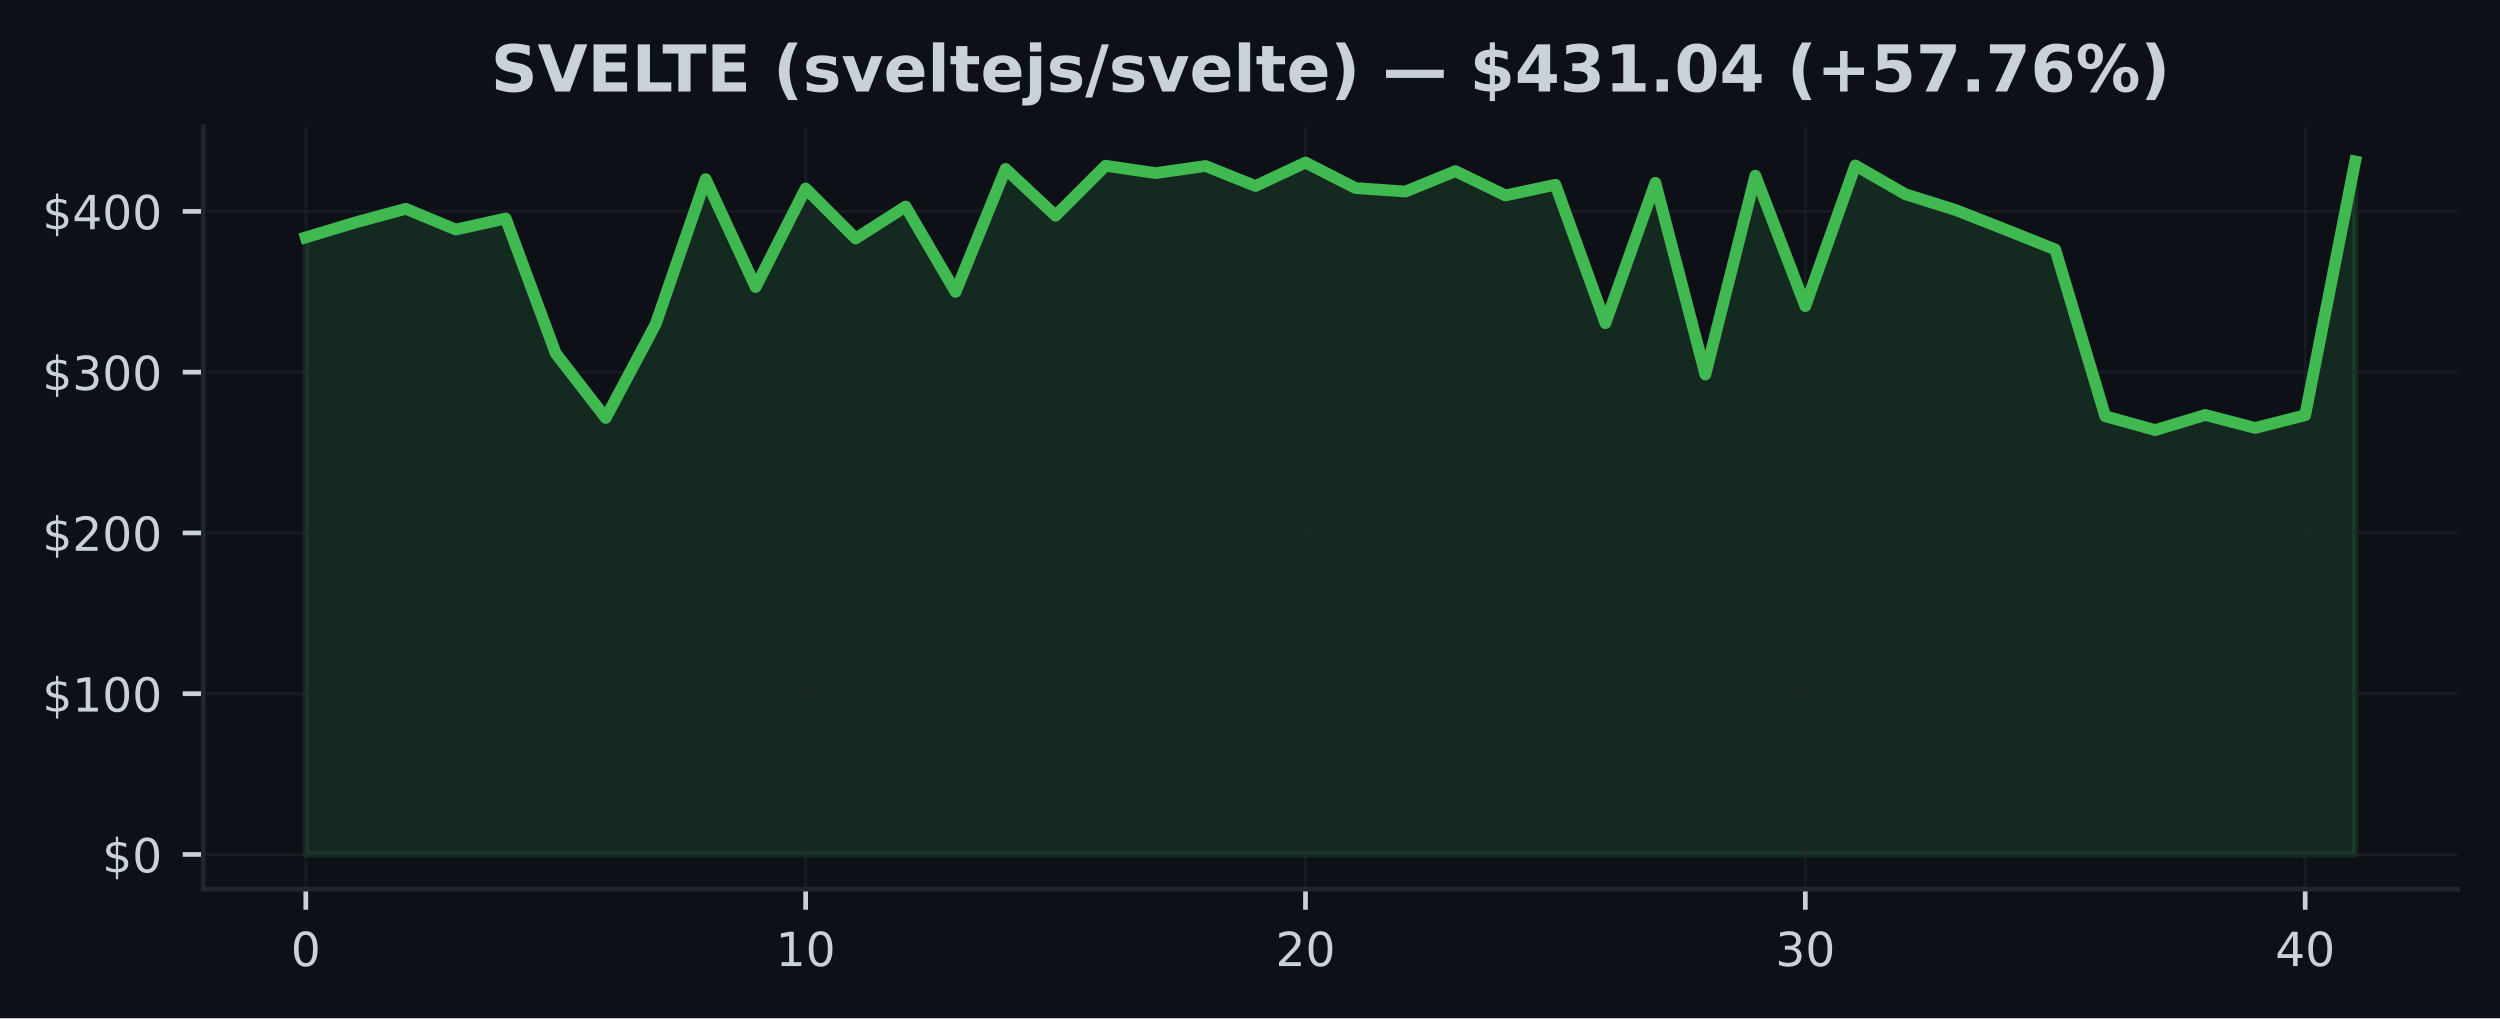
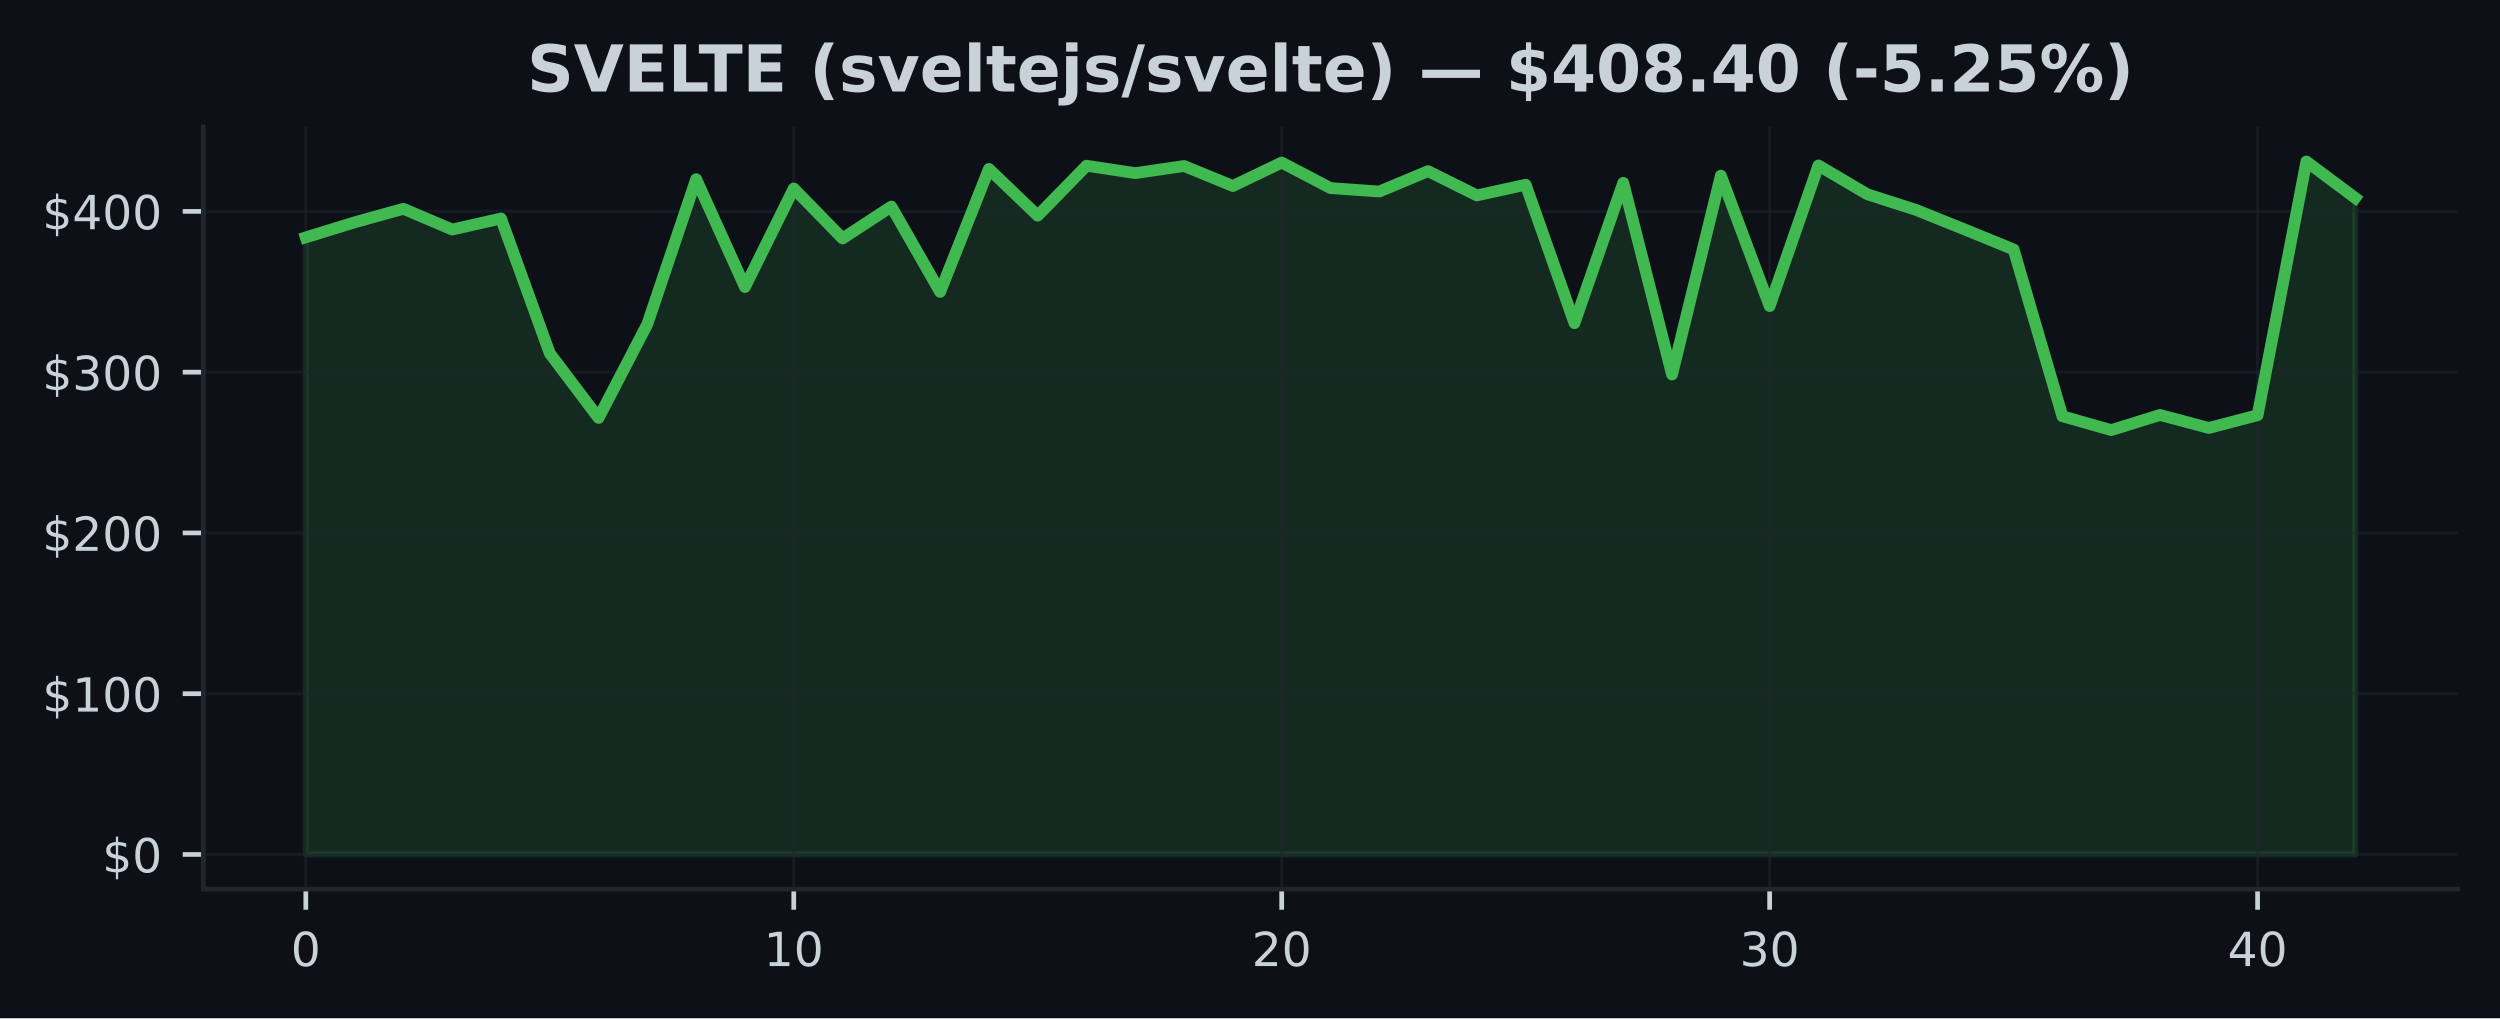
<svg xmlns="http://www.w3.org/2000/svg" xmlns:xlink="http://www.w3.org/1999/xlink" width="424.91pt" height="173.061pt" viewBox="0 0 424.91 173.061" version="1.1">
  <defs>
    <style type="text/css">*{stroke-linejoin: round; stroke-linecap: butt}</style>
  </defs>
  <g id="figure_1">
    <g id="patch_1">
      <path d="M 0 173.061  L 424.91 173.061  L 424.91 0  L 0 0  z " style="fill: #0d1117" />
    </g>
    <g id="axes_1">
      <g id="patch_2">
        <path d="M 34.56 151.118  L 417.71 151.118  L 417.71 21.558  L 34.56 21.558  z " style="fill: #0d1117" />
      </g>
      <g id="FillBetweenPolyCollection_1">
        <defs>
-           <path id="m9d51f81565" d="M 51.976 -27.832  L 51.976 -132.716  L 60.471 -135.271  L 68.967 -137.572  L 77.463 -134.044  L 85.958 -135.924  L 94.454 -113.009  L 102.949 -102.025  L 111.445 -117.982  L 119.94 -142.608  L 128.436 -124.278  L 136.932 -141.026  L 145.427 -132.53  L 153.923 -137.951  L 162.418 -123.447  L 170.914 -144.348  L 179.409 -136.399  L 187.905 -144.895  L 196.401 -143.635  L 204.896 -144.846  L 213.392 -141.446  L 221.887 -145.433  L 230.383 -141.097  L 238.878 -140.509  L 247.374 -143.971  L 255.869 -139.845  L 264.365 -141.662  L 272.861 -118.141  L 281.356 -141.982  L 289.852 -109.405  L 298.347 -143.206  L 306.843 -121.037  L 315.338 -144.938  L 323.834 -140.053  L 332.33 -137.386  L 340.825 -134.055  L 349.321 -130.661  L 357.816 -102.317  L 366.312 -99.959  L 374.807 -102.533  L 383.303 -100.325  L 391.799 -102.489  L 400.294 -145.613  L 400.294 -27.832  L 400.294 -27.832  L 391.799 -27.832  L 383.303 -27.832  L 374.807 -27.832  L 366.312 -27.832  L 357.816 -27.832  L 349.321 -27.832  L 340.825 -27.832  L 332.33 -27.832  L 323.834 -27.832  L 315.338 -27.832  L 306.843 -27.832  L 298.347 -27.832  L 289.852 -27.832  L 281.356 -27.832  L 272.861 -27.832  L 264.365 -27.832  L 255.869 -27.832  L 247.374 -27.832  L 238.878 -27.832  L 230.383 -27.832  L 221.887 -27.832  L 213.392 -27.832  L 204.896 -27.832  L 196.401 -27.832  L 187.905 -27.832  L 179.409 -27.832  L 170.914 -27.832  L 162.418 -27.832  L 153.923 -27.832  L 145.427 -27.832  L 136.932 -27.832  L 128.436 -27.832  L 119.94 -27.832  L 111.445 -27.832  L 102.949 -27.832  L 94.454 -27.832  L 85.958 -27.832  L 77.463 -27.832  L 68.967 -27.832  L 60.471 -27.832  L 51.976 -27.832  z " style="stroke: #3fb950; stroke-opacity: 0.15" />
+           <path id="m5d19605bd5" d="M 51.976 -27.832  L 51.976 -132.716  L 60.269 -135.271  L 68.562 -137.572  L 76.856 -134.044  L 85.149 -135.924  L 93.442 -113.009  L 101.736 -102.025  L 110.029 -117.982  L 118.322 -142.608  L 126.616 -124.278  L 134.909 -141.026  L 143.202 -132.53  L 151.495 -137.951  L 159.789 -123.447  L 168.082 -144.348  L 176.375 -136.399  L 184.669 -144.895  L 192.962 -143.635  L 201.255 -144.846  L 209.548 -141.446  L 217.842 -145.433  L 226.135 -141.097  L 234.428 -140.509  L 242.722 -143.971  L 251.015 -139.845  L 259.308 -141.662  L 267.601 -118.141  L 275.895 -141.982  L 284.188 -109.405  L 292.481 -143.206  L 300.775 -121.037  L 309.068 -144.938  L 317.361 -140.053  L 325.654 -137.386  L 333.948 -134.055  L 342.241 -130.661  L 350.534 -102.317  L 358.828 -99.959  L 367.121 -102.533  L 375.414 -100.325  L 383.708 -102.489  L 392.001 -145.613  L 400.294 -139.427  L 400.294 -27.832  L 400.294 -27.832  L 392.001 -27.832  L 383.708 -27.832  L 375.414 -27.832  L 367.121 -27.832  L 358.828 -27.832  L 350.534 -27.832  L 342.241 -27.832  L 333.948 -27.832  L 325.654 -27.832  L 317.361 -27.832  L 309.068 -27.832  L 300.775 -27.832  L 292.481 -27.832  L 284.188 -27.832  L 275.895 -27.832  L 267.601 -27.832  L 259.308 -27.832  L 251.015 -27.832  L 242.722 -27.832  L 234.428 -27.832  L 226.135 -27.832  L 217.842 -27.832  L 209.548 -27.832  L 201.255 -27.832  L 192.962 -27.832  L 184.669 -27.832  L 176.375 -27.832  L 168.082 -27.832  L 159.789 -27.832  L 151.495 -27.832  L 143.202 -27.832  L 134.909 -27.832  L 126.616 -27.832  L 118.322 -27.832  L 110.029 -27.832  L 101.736 -27.832  L 93.442 -27.832  L 85.149 -27.832  L 76.856 -27.832  L 68.562 -27.832  L 60.269 -27.832  L 51.976 -27.832  z " style="stroke: #3fb950; stroke-opacity: 0.15" />
        </defs>
-         <g clip-path="url(#p4307960aa7)">
-           <use xlink:href="#m9d51f81565" x="0" y="173.061" style="fill: #3fb950; fill-opacity: 0.15; stroke: #3fb950; stroke-opacity: 0.15" />
+         <g clip-path="url(#p14032cec59)">
+           <use xlink:href="#m5d19605bd5" x="0" y="173.061" style="fill: #3fb950; fill-opacity: 0.15; stroke: #3fb950; stroke-opacity: 0.15" />
        </g>
      </g>
      <g id="matplotlib.axis_1">
        <g id="xtick_1">
          <g id="line2d_1">
-             <path d="M 51.976 151.118  L 51.976 21.558  " clip-path="url(#p4307960aa7)" style="fill: none; stroke: #21262d; stroke-opacity: 0.5; stroke-width: 0.5; stroke-linecap: square" />
+             <path d="M 51.976 151.118  L 51.976 21.558  " clip-path="url(#p14032cec59)" style="fill: none; stroke: #21262d; stroke-opacity: 0.5; stroke-width: 0.5; stroke-linecap: square" />
          </g>
          <g id="line2d_2">
            <defs>
-               <path id="mb0e40fdf0a" d="M 0 0  L 0 3.5  " style="stroke: #c9d1d9; stroke-width: 0.8" />
+               <path id="md9b61e2c88" d="M 0 0  L 0 3.5  " style="stroke: #c9d1d9; stroke-width: 0.8" />
            </defs>
            <g>
-               <use xlink:href="#mb0e40fdf0a" x="51.976" y="151.118" style="fill: #c9d1d9; stroke: #c9d1d9; stroke-width: 0.8" />
+               <use xlink:href="#md9b61e2c88" x="51.976" y="151.118" style="fill: #c9d1d9; stroke: #c9d1d9; stroke-width: 0.8" />
            </g>
          </g>
          <g id="text_1">
            <g style="fill: #c9d1d9" transform="translate(49.43091 164.197) scale(0.08 -0.08)">
              <defs>
                <path id="DejaVuSans-30" d="M 2034 4250  Q 1547 4250 1301 3770  Q 1056 3291 1056 2328  Q 1056 1369 1301 889  Q 1547 409 2034 409  Q 2525 409 2770 889  Q 3016 1369 3016 2328  Q 3016 3291 2770 3770  Q 2525 4250 2034 4250  z M 2034 4750  Q 2819 4750 3233 4129  Q 3647 3509 3647 2328  Q 3647 1150 3233 529  Q 2819 -91 2034 -91  Q 1250 -91 836 529  Q 422 1150 422 2328  Q 422 3509 836 4129  Q 1250 4750 2034 4750  z " transform="scale(0.015625)" />
              </defs>
              <use xlink:href="#DejaVuSans-30" />
            </g>
          </g>
        </g>
        <g id="xtick_2">
          <g id="line2d_3">
-             <path d="M 136.932 151.118  L 136.932 21.558  " clip-path="url(#p4307960aa7)" style="fill: none; stroke: #21262d; stroke-opacity: 0.5; stroke-width: 0.5; stroke-linecap: square" />
+             <path d="M 134.909 151.118  L 134.909 21.558  " clip-path="url(#p14032cec59)" style="fill: none; stroke: #21262d; stroke-opacity: 0.5; stroke-width: 0.5; stroke-linecap: square" />
          </g>
          <g id="line2d_4">
            <g>
-               <use xlink:href="#mb0e40fdf0a" x="136.932" y="151.118" style="fill: #c9d1d9; stroke: #c9d1d9; stroke-width: 0.8" />
+               <use xlink:href="#md9b61e2c88" x="134.909" y="151.118" style="fill: #c9d1d9; stroke: #c9d1d9; stroke-width: 0.8" />
            </g>
          </g>
          <g id="text_2">
-             <g style="fill: #c9d1d9" transform="translate(131.8416 164.197) scale(0.08 -0.08)">
+             <g style="fill: #c9d1d9" transform="translate(129.8188 164.197) scale(0.08 -0.08)">
              <defs>
                <path id="DejaVuSans-31" d="M 794 531  L 1825 531  L 1825 4091  L 703 3866  L 703 4441  L 1819 4666  L 2450 4666  L 2450 531  L 3481 531  L 3481 0  L 794 0  L 794 531  z " transform="scale(0.015625)" />
              </defs>
              <use xlink:href="#DejaVuSans-31" />
              <use xlink:href="#DejaVuSans-30" transform="translate(63.62305 0)" />
            </g>
          </g>
        </g>
        <g id="xtick_3">
          <g id="line2d_5">
-             <path d="M 221.887 151.118  L 221.887 21.558  " clip-path="url(#p4307960aa7)" style="fill: none; stroke: #21262d; stroke-opacity: 0.5; stroke-width: 0.5; stroke-linecap: square" />
+             <path d="M 217.842 151.118  L 217.842 21.558  " clip-path="url(#p14032cec59)" style="fill: none; stroke: #21262d; stroke-opacity: 0.5; stroke-width: 0.5; stroke-linecap: square" />
          </g>
          <g id="line2d_6">
            <g>
-               <use xlink:href="#mb0e40fdf0a" x="221.887" y="151.118" style="fill: #c9d1d9; stroke: #c9d1d9; stroke-width: 0.8" />
+               <use xlink:href="#md9b61e2c88" x="217.842" y="151.118" style="fill: #c9d1d9; stroke: #c9d1d9; stroke-width: 0.8" />
            </g>
          </g>
          <g id="text_3">
-             <g style="fill: #c9d1d9" transform="translate(216.7972 164.197) scale(0.08 -0.08)">
+             <g style="fill: #c9d1d9" transform="translate(212.7517 164.197) scale(0.08 -0.08)">
              <defs>
                <path id="DejaVuSans-32" d="M 1228 531  L 3431 531  L 3431 0  L 469 0  L 469 531  Q 828 903 1448 1529  Q 2069 2156 2228 2338  Q 2531 2678 2651 2914  Q 2772 3150 2772 3378  Q 2772 3750 2511 3984  Q 2250 4219 1831 4219  Q 1534 4219 1204 4116  Q 875 4013 500 3803  L 500 4441  Q 881 4594 1212 4672  Q 1544 4750 1819 4750  Q 2544 4750 2975 4387  Q 3406 4025 3406 3419  Q 3406 3131 3298 2873  Q 3191 2616 2906 2266  Q 2828 2175 2409 1742  Q 1991 1309 1228 531  z " transform="scale(0.015625)" />
              </defs>
              <use xlink:href="#DejaVuSans-32" />
              <use xlink:href="#DejaVuSans-30" transform="translate(63.62305 0)" />
            </g>
          </g>
        </g>
        <g id="xtick_4">
          <g id="line2d_7">
-             <path d="M 306.843 151.118  L 306.843 21.558  " clip-path="url(#p4307960aa7)" style="fill: none; stroke: #21262d; stroke-opacity: 0.5; stroke-width: 0.5; stroke-linecap: square" />
+             <path d="M 300.775 151.118  L 300.775 21.558  " clip-path="url(#p14032cec59)" style="fill: none; stroke: #21262d; stroke-opacity: 0.5; stroke-width: 0.5; stroke-linecap: square" />
          </g>
          <g id="line2d_8">
            <g>
-               <use xlink:href="#mb0e40fdf0a" x="306.843" y="151.118" style="fill: #c9d1d9; stroke: #c9d1d9; stroke-width: 0.8" />
+               <use xlink:href="#md9b61e2c88" x="300.775" y="151.118" style="fill: #c9d1d9; stroke: #c9d1d9; stroke-width: 0.8" />
            </g>
          </g>
          <g id="text_4">
-             <g style="fill: #c9d1d9" transform="translate(301.7529 164.197) scale(0.08 -0.08)">
+             <g style="fill: #c9d1d9" transform="translate(295.6846 164.197) scale(0.08 -0.08)">
              <defs>
                <path id="DejaVuSans-33" d="M 2597 2516  Q 3050 2419 3304 2112  Q 3559 1806 3559 1356  Q 3559 666 3084 287  Q 2609 -91 1734 -91  Q 1441 -91 1130 -33  Q 819 25 488 141  L 488 750  Q 750 597 1062 519  Q 1375 441 1716 441  Q 2309 441 2620 675  Q 2931 909 2931 1356  Q 2931 1769 2642 2001  Q 2353 2234 1838 2234  L 1294 2234  L 1294 2753  L 1863 2753  Q 2328 2753 2575 2939  Q 2822 3125 2822 3475  Q 2822 3834 2567 4026  Q 2313 4219 1838 4219  Q 1578 4219 1281 4162  Q 984 4106 628 3988  L 628 4550  Q 988 4650 1302 4700  Q 1616 4750 1894 4750  Q 2613 4750 3031 4423  Q 3450 4097 3450 3541  Q 3450 3153 3228 2886  Q 3006 2619 2597 2516  z " transform="scale(0.015625)" />
              </defs>
              <use xlink:href="#DejaVuSans-33" />
              <use xlink:href="#DejaVuSans-30" transform="translate(63.62305 0)" />
            </g>
          </g>
        </g>
        <g id="xtick_5">
          <g id="line2d_9">
-             <path d="M 391.799 151.118  L 391.799 21.558  " clip-path="url(#p4307960aa7)" style="fill: none; stroke: #21262d; stroke-opacity: 0.5; stroke-width: 0.5; stroke-linecap: square" />
+             <path d="M 383.708 151.118  L 383.708 21.558  " clip-path="url(#p14032cec59)" style="fill: none; stroke: #21262d; stroke-opacity: 0.5; stroke-width: 0.5; stroke-linecap: square" />
          </g>
          <g id="line2d_10">
            <g>
-               <use xlink:href="#mb0e40fdf0a" x="391.799" y="151.118" style="fill: #c9d1d9; stroke: #c9d1d9; stroke-width: 0.8" />
+               <use xlink:href="#md9b61e2c88" x="383.708" y="151.118" style="fill: #c9d1d9; stroke: #c9d1d9; stroke-width: 0.8" />
            </g>
          </g>
          <g id="text_5">
-             <g style="fill: #c9d1d9" transform="translate(386.7085 164.197) scale(0.08 -0.08)">
+             <g style="fill: #c9d1d9" transform="translate(378.6175 164.197) scale(0.08 -0.08)">
              <defs>
                <path id="DejaVuSans-34" d="M 2419 4116  L 825 1625  L 2419 1625  L 2419 4116  z M 2253 4666  L 3047 4666  L 3047 1625  L 3713 1625  L 3713 1100  L 3047 1100  L 3047 0  L 2419 0  L 2419 1100  L 313 1100  L 313 1709  L 2253 4666  z " transform="scale(0.015625)" />
              </defs>
              <use xlink:href="#DejaVuSans-34" />
              <use xlink:href="#DejaVuSans-30" transform="translate(63.62305 0)" />
            </g>
          </g>
        </g>
      </g>
      <g id="matplotlib.axis_2">
        <g id="ytick_1">
          <g id="line2d_11">
-             <path d="M 34.56 145.229  L 417.71 145.229  " clip-path="url(#p4307960aa7)" style="fill: none; stroke: #21262d; stroke-opacity: 0.5; stroke-width: 0.5; stroke-linecap: square" />
+             <path d="M 34.56 145.229  L 417.71 145.229  " clip-path="url(#p14032cec59)" style="fill: none; stroke: #21262d; stroke-opacity: 0.5; stroke-width: 0.5; stroke-linecap: square" />
          </g>
          <g id="line2d_12">
            <defs>
-               <path id="me2de3ea99d" d="M 0 0  L -3.5 0  " style="stroke: #c9d1d9; stroke-width: 0.8" />
+               <path id="mac786efcec" d="M 0 0  L -3.5 0  " style="stroke: #c9d1d9; stroke-width: 0.8" />
            </defs>
            <g>
-               <use xlink:href="#me2de3ea99d" x="34.56" y="145.229" style="fill: #c9d1d9; stroke: #c9d1d9; stroke-width: 0.8" />
+               <use xlink:href="#mac786efcec" x="34.56" y="145.229" style="fill: #c9d1d9; stroke: #c9d1d9; stroke-width: 0.8" />
            </g>
          </g>
          <g id="text_6">
            <g style="fill: #c9d1d9" transform="translate(17.38 148.2686) scale(0.08 -0.08)">
              <defs>
                <path id="DejaVuSans-24" d="M 2163 -941  L 1850 -941  L 1847 0  Q 1519 6 1191 76  Q 863 147 531 288  L 531 850  Q 850 650 1176 548  Q 1503 447 1850 444  L 1850 1869  Q 1159 1981 845 2250  Q 531 2519 531 2988  Q 531 3497 872 3790  Q 1213 4084 1850 4128  L 1850 4863  L 2163 4863  L 2163 4138  Q 2453 4125 2725 4076  Q 2997 4028 3256 3944  L 3256 3397  Q 2997 3528 2723 3600  Q 2450 3672 2163 3684  L 2163 2350  Q 2872 2241 3206 1959  Q 3541 1678 3541 1191  Q 3541 663 3186 358  Q 2831 53 2163 6  L 2163 -941  z M 1850 2406  L 1850 3688  Q 1488 3647 1297 3481  Q 1106 3316 1106 3041  Q 1106 2772 1282 2622  Q 1459 2472 1850 2406  z M 2163 1806  L 2163 453  Q 2559 506 2761 678  Q 2963 850 2963 1131  Q 2963 1406 2770 1568  Q 2578 1731 2163 1806  z " transform="scale(0.015625)" />
              </defs>
              <use xlink:href="#DejaVuSans-24" />
              <use xlink:href="#DejaVuSans-30" transform="translate(63.62305 0)" />
            </g>
          </g>
        </g>
        <g id="ytick_2">
          <g id="line2d_13">
-             <path d="M 34.56 117.904  L 417.71 117.904  " clip-path="url(#p4307960aa7)" style="fill: none; stroke: #21262d; stroke-opacity: 0.5; stroke-width: 0.5; stroke-linecap: square" />
+             <path d="M 34.56 117.904  L 417.71 117.904  " clip-path="url(#p14032cec59)" style="fill: none; stroke: #21262d; stroke-opacity: 0.5; stroke-width: 0.5; stroke-linecap: square" />
          </g>
          <g id="line2d_14">
            <g>
-               <use xlink:href="#me2de3ea99d" x="34.56" y="117.904" style="fill: #c9d1d9; stroke: #c9d1d9; stroke-width: 0.8" />
+               <use xlink:href="#mac786efcec" x="34.56" y="117.904" style="fill: #c9d1d9; stroke: #c9d1d9; stroke-width: 0.8" />
            </g>
          </g>
          <g id="text_7">
            <g style="fill: #c9d1d9" transform="translate(7.2 120.9435) scale(0.08 -0.08)">
              <use xlink:href="#DejaVuSans-24" />
              <use xlink:href="#DejaVuSans-31" transform="translate(63.62305 0)" />
              <use xlink:href="#DejaVuSans-30" transform="translate(127.2461 0)" />
              <use xlink:href="#DejaVuSans-30" transform="translate(190.8691 0)" />
            </g>
          </g>
        </g>
        <g id="ytick_3">
          <g id="line2d_15">
-             <path d="M 34.56 90.579  L 417.71 90.579  " clip-path="url(#p4307960aa7)" style="fill: none; stroke: #21262d; stroke-opacity: 0.5; stroke-width: 0.5; stroke-linecap: square" />
+             <path d="M 34.56 90.579  L 417.71 90.579  " clip-path="url(#p14032cec59)" style="fill: none; stroke: #21262d; stroke-opacity: 0.5; stroke-width: 0.5; stroke-linecap: square" />
          </g>
          <g id="line2d_16">
            <g>
-               <use xlink:href="#me2de3ea99d" x="34.56" y="90.579" style="fill: #c9d1d9; stroke: #c9d1d9; stroke-width: 0.8" />
+               <use xlink:href="#mac786efcec" x="34.56" y="90.579" style="fill: #c9d1d9; stroke: #c9d1d9; stroke-width: 0.8" />
            </g>
          </g>
          <g id="text_8">
            <g style="fill: #c9d1d9" transform="translate(7.2 93.6185) scale(0.08 -0.08)">
              <use xlink:href="#DejaVuSans-24" />
              <use xlink:href="#DejaVuSans-32" transform="translate(63.62305 0)" />
              <use xlink:href="#DejaVuSans-30" transform="translate(127.2461 0)" />
              <use xlink:href="#DejaVuSans-30" transform="translate(190.8691 0)" />
            </g>
          </g>
        </g>
        <g id="ytick_4">
          <g id="line2d_17">
-             <path d="M 34.56 63.254  L 417.71 63.254  " clip-path="url(#p4307960aa7)" style="fill: none; stroke: #21262d; stroke-opacity: 0.5; stroke-width: 0.5; stroke-linecap: square" />
+             <path d="M 34.56 63.254  L 417.71 63.254  " clip-path="url(#p14032cec59)" style="fill: none; stroke: #21262d; stroke-opacity: 0.5; stroke-width: 0.5; stroke-linecap: square" />
          </g>
          <g id="line2d_18">
            <g>
-               <use xlink:href="#me2de3ea99d" x="34.56" y="63.254" style="fill: #c9d1d9; stroke: #c9d1d9; stroke-width: 0.8" />
+               <use xlink:href="#mac786efcec" x="34.56" y="63.254" style="fill: #c9d1d9; stroke: #c9d1d9; stroke-width: 0.8" />
            </g>
          </g>
          <g id="text_9">
            <g style="fill: #c9d1d9" transform="translate(7.2 66.29347) scale(0.08 -0.08)">
              <use xlink:href="#DejaVuSans-24" />
              <use xlink:href="#DejaVuSans-33" transform="translate(63.62305 0)" />
              <use xlink:href="#DejaVuSans-30" transform="translate(127.2461 0)" />
              <use xlink:href="#DejaVuSans-30" transform="translate(190.8691 0)" />
            </g>
          </g>
        </g>
        <g id="ytick_5">
          <g id="line2d_19">
-             <path d="M 34.56 35.929  L 417.71 35.929  " clip-path="url(#p4307960aa7)" style="fill: none; stroke: #21262d; stroke-opacity: 0.5; stroke-width: 0.5; stroke-linecap: square" />
+             <path d="M 34.56 35.929  L 417.71 35.929  " clip-path="url(#p14032cec59)" style="fill: none; stroke: #21262d; stroke-opacity: 0.5; stroke-width: 0.5; stroke-linecap: square" />
          </g>
          <g id="line2d_20">
            <g>
-               <use xlink:href="#me2de3ea99d" x="34.56" y="35.929" style="fill: #c9d1d9; stroke: #c9d1d9; stroke-width: 0.8" />
+               <use xlink:href="#mac786efcec" x="34.56" y="35.929" style="fill: #c9d1d9; stroke: #c9d1d9; stroke-width: 0.8" />
            </g>
          </g>
          <g id="text_10">
            <g style="fill: #c9d1d9" transform="translate(7.2 38.96844) scale(0.08 -0.08)">
              <use xlink:href="#DejaVuSans-24" />
              <use xlink:href="#DejaVuSans-34" transform="translate(63.62305 0)" />
              <use xlink:href="#DejaVuSans-30" transform="translate(127.2461 0)" />
              <use xlink:href="#DejaVuSans-30" transform="translate(190.8691 0)" />
            </g>
          </g>
        </g>
      </g>
      <g id="line2d_21">
-         <path d="M 51.976 40.345  L 60.471 37.79  L 68.967 35.489  L 77.463 39.017  L 85.958 37.137  L 94.454 60.052  L 102.949 71.036  L 111.445 55.078  L 119.94 30.453  L 128.436 48.783  L 136.932 32.035  L 145.427 40.531  L 153.923 35.109  L 162.418 49.613  L 170.914 28.713  L 179.409 36.661  L 187.905 28.166  L 196.401 29.426  L 204.896 28.215  L 213.392 31.614  L 221.887 27.628  L 230.383 31.964  L 238.878 32.552  L 247.374 29.09  L 255.869 33.216  L 264.365 31.399  L 272.861 54.92  L 281.356 31.079  L 289.852 63.656  L 298.347 29.855  L 306.843 52.024  L 315.338 28.122  L 323.834 33.008  L 332.33 35.675  L 340.825 39.006  L 349.321 42.4  L 357.816 70.744  L 366.312 73.102  L 374.807 70.528  L 383.303 72.736  L 391.799 70.572  L 400.294 27.447  " clip-path="url(#p4307960aa7)" style="fill: none; stroke: #3fb950; stroke-width: 2; stroke-linecap: square" />
+         <path d="M 51.976 40.345  L 60.269 37.79  L 68.562 35.489  L 76.856 39.017  L 85.149 37.137  L 93.442 60.052  L 101.736 71.036  L 110.029 55.078  L 118.322 30.453  L 126.616 48.783  L 134.909 32.035  L 143.202 40.531  L 151.495 35.109  L 159.789 49.613  L 168.082 28.713  L 176.375 36.661  L 184.669 28.166  L 192.962 29.426  L 201.255 28.215  L 209.548 31.614  L 217.842 27.628  L 226.135 31.964  L 234.428 32.552  L 242.722 29.09  L 251.015 33.216  L 259.308 31.399  L 267.601 54.92  L 275.895 31.079  L 284.188 63.656  L 292.481 29.855  L 300.775 52.024  L 309.068 28.122  L 317.361 33.008  L 325.654 35.675  L 333.948 39.006  L 342.241 42.4  L 350.534 70.744  L 358.828 73.102  L 367.121 70.528  L 375.414 72.736  L 383.708 70.572  L 392.001 27.447  L 400.294 33.634  " clip-path="url(#p14032cec59)" style="fill: none; stroke: #3fb950; stroke-width: 2; stroke-linecap: square" />
      </g>
      <g id="patch_3">
        <path d="M 34.56 151.118  L 34.56 21.558  " style="fill: none; stroke: #21262d; stroke-width: 0.8; stroke-linejoin: miter; stroke-linecap: square" />
      </g>
      <g id="patch_4">
        <path d="M 34.56 151.118  L 417.71 151.118  " style="fill: none; stroke: #21262d; stroke-width: 0.8; stroke-linejoin: miter; stroke-linecap: square" />
      </g>
      <g id="text_11">
-         <g style="fill: #c9d1d9" transform="translate(83.43836 15.55828) scale(0.11 -0.11)">
+         <g style="fill: #c9d1d9" transform="translate(89.59148 15.55828) scale(0.11 -0.11)">
          <defs>
            <path id="DejaVuSans-Bold-53" d="M 3834 4519  L 3834 3531  Q 3450 3703 3084 3790  Q 2719 3878 2394 3878  Q 1963 3878 1756 3759  Q 1550 3641 1550 3391  Q 1550 3203 1689 3098  Q 1828 2994 2194 2919  L 2706 2816  Q 3484 2659 3812 2340  Q 4141 2022 4141 1434  Q 4141 663 3683 286  Q 3225 -91 2284 -91  Q 1841 -91 1394 -6  Q 947 78 500 244  L 500 1259  Q 947 1022 1364 901  Q 1781 781 2169 781  Q 2563 781 2772 912  Q 2981 1044 2981 1288  Q 2981 1506 2839 1625  Q 2697 1744 2272 1838  L 1806 1941  Q 1106 2091 782 2419  Q 459 2747 459 3303  Q 459 4000 909 4375  Q 1359 4750 2203 4750  Q 2588 4750 2994 4692  Q 3400 4634 3834 4519  z " transform="scale(0.015625)" />
            <path id="DejaVuSans-Bold-56" d="M 31 4666  L 1241 4666  L 2478 1222  L 3713 4666  L 4922 4666  L 3194 0  L 1759 0  L 31 4666  z " transform="scale(0.015625)" />
            <path id="DejaVuSans-Bold-45" d="M 588 4666  L 3834 4666  L 3834 3756  L 1791 3756  L 1791 2888  L 3713 2888  L 3713 1978  L 1791 1978  L 1791 909  L 3903 909  L 3903 0  L 588 0  L 588 4666  z " transform="scale(0.015625)" />
            <path id="DejaVuSans-Bold-4c" d="M 588 4666  L 1791 4666  L 1791 909  L 3903 909  L 3903 0  L 588 0  L 588 4666  z " transform="scale(0.015625)" />
            <path id="DejaVuSans-Bold-54" d="M 31 4666  L 4331 4666  L 4331 3756  L 2784 3756  L 2784 0  L 1581 0  L 1581 3756  L 31 3756  L 31 4666  z " transform="scale(0.015625)" />
            <path id="DejaVuSans-Bold-20" transform="scale(0.015625)" />
            <path id="DejaVuSans-Bold-28" d="M 2413 -844  L 1484 -844  Q 1006 -72 778 623  Q 550 1319 550 2003  Q 550 2688 779 3389  Q 1009 4091 1484 4856  L 2413 4856  Q 2013 4116 1813 3408  Q 1613 2700 1613 2009  Q 1613 1319 1811 609  Q 2009 -100 2413 -844  z " transform="scale(0.015625)" />
            <path id="DejaVuSans-Bold-73" d="M 3272 3391  L 3272 2541  Q 2913 2691 2578 2766  Q 2244 2841 1947 2841  Q 1628 2841 1473 2761  Q 1319 2681 1319 2516  Q 1319 2381 1436 2309  Q 1553 2238 1856 2203  L 2053 2175  Q 2913 2066 3209 1816  Q 3506 1566 3506 1031  Q 3506 472 3093 190  Q 2681 -91 1863 -91  Q 1516 -91 1145 -36  Q 775 19 384 128  L 384 978  Q 719 816 1070 734  Q 1422 653 1784 653  Q 2113 653 2278 743  Q 2444 834 2444 1013  Q 2444 1163 2330 1236  Q 2216 1309 1875 1350  L 1678 1375  Q 931 1469 631 1722  Q 331 1975 331 2491  Q 331 3047 712 3315  Q 1094 3584 1881 3584  Q 2191 3584 2531 3537  Q 2872 3491 3272 3391  z " transform="scale(0.015625)" />
            <path id="DejaVuSans-Bold-76" d="M 97 3500  L 1216 3500  L 2088 1081  L 2956 3500  L 4078 3500  L 2700 0  L 1472 0  L 97 3500  z " transform="scale(0.015625)" />
            <path id="DejaVuSans-Bold-65" d="M 4031 1759  L 4031 1441  L 1416 1441  Q 1456 1047 1700 850  Q 1944 653 2381 653  Q 2734 653 3104 758  Q 3475 863 3866 1075  L 3866 213  Q 3469 63 3072 -14  Q 2675 -91 2278 -91  Q 1328 -91 801 392  Q 275 875 275 1747  Q 275 2603 792 3093  Q 1309 3584 2216 3584  Q 3041 3584 3536 3087  Q 4031 2591 4031 1759  z M 2881 2131  Q 2881 2450 2695 2645  Q 2509 2841 2209 2841  Q 1884 2841 1681 2658  Q 1478 2475 1428 2131  L 2881 2131  z " transform="scale(0.015625)" />
            <path id="DejaVuSans-Bold-6c" d="M 538 4863  L 1656 4863  L 1656 0  L 538 0  L 538 4863  z " transform="scale(0.015625)" />
            <path id="DejaVuSans-Bold-74" d="M 1759 4494  L 1759 3500  L 2913 3500  L 2913 2700  L 1759 2700  L 1759 1216  Q 1759 972 1856 886  Q 1953 800 2241 800  L 2816 800  L 2816 0  L 1856 0  Q 1194 0 917 276  Q 641 553 641 1216  L 641 2700  L 84 2700  L 84 3500  L 641 3500  L 641 4494  L 1759 4494  z " transform="scale(0.015625)" />
            <path id="DejaVuSans-Bold-6a" d="M 538 3500  L 1656 3500  L 1656 63  Q 1656 -641 1318 -1011  Q 981 -1381 341 -1381  L -213 -1381  L -213 -647  L -19 -647  Q 300 -647 419 -503  Q 538 -359 538 63  L 538 3500  z M 538 4863  L 1656 4863  L 1656 3950  L 538 3950  L 538 4863  z " transform="scale(0.015625)" />
            <path id="DejaVuSans-Bold-2f" d="M 1644 4666  L 2338 4666  L 691 -594  L 0 -594  L 1644 4666  z " transform="scale(0.015625)" />
            <path id="DejaVuSans-Bold-29" d="M 513 -844  Q 913 -100 1113 609  Q 1313 1319 1313 2009  Q 1313 2700 1113 3408  Q 913 4116 513 4856  L 1441 4856  Q 1916 4091 2145 3389  Q 2375 2688 2375 2003  Q 2375 1319 2147 623  Q 1919 -72 1441 -844  L 513 -844  z " transform="scale(0.015625)" />
            <path id="DejaVuSans-Bold-2014" d="M 344 2156  L 6056 2156  L 6056 1350  L 344 1350  L 344 2156  z " transform="scale(0.015625)" />
            <path id="DejaVuSans-Bold-24" d="M 2484 -941  L 1978 -941  L 1975 0  Q 1584 16 1218 87  Q 853 159 506 288  L 506 1106  Q 866 922 1233 823  Q 1600 725 1978 713  L 1978 1684  L 1875 1703  Q 1128 1834 814 2115  Q 500 2397 500 2925  Q 500 3484 883 3798  Q 1266 4113 1975 4141  L 1978 4863  L 2484 4863  L 2484 4153  Q 2797 4128 3109 4075  Q 3422 4022 3738 3938  L 3738 3144  Q 3425 3275 3112 3348  Q 2800 3422 2484 3438  L 2484 2541  L 2584 2522  Q 3378 2397 3698 2105  Q 4019 1813 4019 1241  Q 4019 666 3637 358  Q 3256 50 2484 6  L 2484 -941  z M 1978 2613  L 1978 3428  Q 1756 3416 1623 3308  Q 1491 3200 1491 3034  Q 1491 2850 1612 2745  Q 1734 2641 1978 2613  z M 2484 1594  L 2484 725  Q 2756 728 2892 831  Q 3028 934 3028 1141  Q 3028 1353 2903 1458  Q 2778 1563 2484 1594  z " transform="scale(0.015625)" />
            <path id="DejaVuSans-Bold-34" d="M 2356 3675  L 1038 1722  L 2356 1722  L 2356 3675  z M 2156 4666  L 3494 4666  L 3494 1722  L 4159 1722  L 4159 850  L 3494 850  L 3494 0  L 2356 0  L 2356 850  L 288 850  L 288 1881  L 2156 4666  z " transform="scale(0.015625)" />
-             <path id="DejaVuSans-Bold-33" d="M 2981 2516  Q 3453 2394 3698 2092  Q 3944 1791 3944 1325  Q 3944 631 3412 270  Q 2881 -91 1863 -91  Q 1503 -91 1142 -33  Q 781 25 428 141  L 428 1069  Q 766 900 1098 814  Q 1431 728 1753 728  Q 2231 728 2486 893  Q 2741 1059 2741 1369  Q 2741 1688 2480 1852  Q 2219 2016 1709 2016  L 1228 2016  L 1228 2791  L 1734 2791  Q 2188 2791 2409 2933  Q 2631 3075 2631 3366  Q 2631 3634 2415 3781  Q 2200 3928 1806 3928  Q 1516 3928 1219 3862  Q 922 3797 628 3669  L 628 4550  Q 984 4650 1334 4700  Q 1684 4750 2022 4750  Q 2931 4750 3382 4451  Q 3834 4153 3834 3553  Q 3834 3144 3618 2883  Q 3403 2622 2981 2516  z " transform="scale(0.015625)" />
-             <path id="DejaVuSans-Bold-31" d="M 750 831  L 1813 831  L 1813 3847  L 722 3622  L 722 4441  L 1806 4666  L 2950 4666  L 2950 831  L 4013 831  L 4013 0  L 750 0  L 750 831  z " transform="scale(0.015625)" />
+             <path id="DejaVuSans-Bold-30" d="M 2944 2338  Q 2944 3213 2780 3570  Q 2616 3928 2228 3928  Q 1841 3928 1675 3570  Q 1509 3213 1509 2338  Q 1509 1453 1675 1090  Q 1841 728 2228 728  Q 2613 728 2778 1090  Q 2944 1453 2944 2338  z M 4147 2328  Q 4147 1169 3647 539  Q 3147 -91 2228 -91  Q 1306 -91 806 539  Q 306 1169 306 2328  Q 306 3491 806 4120  Q 1306 4750 2228 4750  Q 3147 4750 3647 4120  Q 4147 3491 4147 2328  z " transform="scale(0.015625)" />
+             <path id="DejaVuSans-Bold-38" d="M 2228 2088  Q 1891 2088 1709 1903  Q 1528 1719 1528 1375  Q 1528 1031 1709 848  Q 1891 666 2228 666  Q 2563 666 2741 848  Q 2919 1031 2919 1375  Q 2919 1722 2741 1905  Q 2563 2088 2228 2088  z M 1350 2484  Q 925 2613 709 2878  Q 494 3144 494 3541  Q 494 4131 934 4440  Q 1375 4750 2228 4750  Q 3075 4750 3515 4442  Q 3956 4134 3956 3541  Q 3956 3144 3739 2878  Q 3522 2613 3097 2484  Q 3572 2353 3814 2058  Q 4056 1763 4056 1313  Q 4056 619 3595 264  Q 3134 -91 2228 -91  Q 1319 -91 855 264  Q 391 619 391 1313  Q 391 1763 633 2058  Q 875 2353 1350 2484  z M 1631 3419  Q 1631 3141 1786 2991  Q 1941 2841 2228 2841  Q 2509 2841 2662 2991  Q 2816 3141 2816 3419  Q 2816 3697 2662 3845  Q 2509 3994 2228 3994  Q 1941 3994 1786 3844  Q 1631 3694 1631 3419  z " transform="scale(0.015625)" />
            <path id="DejaVuSans-Bold-2e" d="M 653 1209  L 1778 1209  L 1778 0  L 653 0  L 653 1209  z " transform="scale(0.015625)" />
-             <path id="DejaVuSans-Bold-30" d="M 2944 2338  Q 2944 3213 2780 3570  Q 2616 3928 2228 3928  Q 1841 3928 1675 3570  Q 1509 3213 1509 2338  Q 1509 1453 1675 1090  Q 1841 728 2228 728  Q 2613 728 2778 1090  Q 2944 1453 2944 2338  z M 4147 2328  Q 4147 1169 3647 539  Q 3147 -91 2228 -91  Q 1306 -91 806 539  Q 306 1169 306 2328  Q 306 3491 806 4120  Q 1306 4750 2228 4750  Q 3147 4750 3647 4120  Q 4147 3491 4147 2328  z " transform="scale(0.015625)" />
-             <path id="DejaVuSans-Bold-2b" d="M 3053 4013  L 3053 2375  L 4684 2375  L 4684 1638  L 3053 1638  L 3053 0  L 2309 0  L 2309 1638  L 678 1638  L 678 2375  L 2309 2375  L 2309 4013  L 3053 4013  z " transform="scale(0.015625)" />
+             <path id="DejaVuSans-Bold-2d" d="M 347 2297  L 2309 2297  L 2309 1388  L 347 1388  L 347 2297  z " transform="scale(0.015625)" />
            <path id="DejaVuSans-Bold-35" d="M 678 4666  L 3669 4666  L 3669 3781  L 1638 3781  L 1638 3059  Q 1775 3097 1914 3117  Q 2053 3138 2203 3138  Q 3056 3138 3531 2711  Q 4006 2284 4006 1522  Q 4006 766 3489 337  Q 2972 -91 2053 -91  Q 1656 -91 1267 -14  Q 878 63 494 219  L 494 1166  Q 875 947 1217 837  Q 1559 728 1863 728  Q 2300 728 2551 942  Q 2803 1156 2803 1522  Q 2803 1891 2551 2103  Q 2300 2316 1863 2316  Q 1603 2316 1309 2248  Q 1016 2181 678 2041  L 678 4666  z " transform="scale(0.015625)" />
-             <path id="DejaVuSans-Bold-37" d="M 428 4666  L 3944 4666  L 3944 3988  L 2125 0  L 953 0  L 2675 3781  L 428 3781  L 428 4666  z " transform="scale(0.015625)" />
-             <path id="DejaVuSans-Bold-36" d="M 2316 2303  Q 2000 2303 1842 2098  Q 1684 1894 1684 1484  Q 1684 1075 1842 870  Q 2000 666 2316 666  Q 2634 666 2792 870  Q 2950 1075 2950 1484  Q 2950 1894 2792 2098  Q 2634 2303 2316 2303  z M 3803 4544  L 3803 3681  Q 3506 3822 3243 3889  Q 2981 3956 2731 3956  Q 2194 3956 1894 3657  Q 1594 3359 1544 2772  Q 1750 2925 1990 3001  Q 2231 3078 2516 3078  Q 3231 3078 3670 2659  Q 4109 2241 4109 1563  Q 4109 813 3618 361  Q 3128 -91 2303 -91  Q 1394 -91 895 523  Q 397 1138 397 2266  Q 397 3422 980 4083  Q 1563 4744 2578 4744  Q 2900 4744 3203 4694  Q 3506 4644 3803 4544  z " transform="scale(0.015625)" />
+             <path id="DejaVuSans-Bold-32" d="M 1844 884  L 3897 884  L 3897 0  L 506 0  L 506 884  L 2209 2388  Q 2438 2594 2547 2791  Q 2656 2988 2656 3200  Q 2656 3528 2436 3728  Q 2216 3928 1850 3928  Q 1569 3928 1234 3808  Q 900 3688 519 3450  L 519 4475  Q 925 4609 1322 4679  Q 1719 4750 2100 4750  Q 2938 4750 3402 4381  Q 3866 4013 3866 3353  Q 3866 2972 3669 2642  Q 3472 2313 2841 1759  L 1844 884  z " transform="scale(0.015625)" />
            <path id="DejaVuSans-Bold-25" d="M 4959 1925  Q 4738 1925 4616 1733  Q 4494 1541 4494 1184  Q 4494 825 4614 633  Q 4734 441 4959 441  Q 5184 441 5303 633  Q 5422 825 5422 1184  Q 5422 1541 5301 1733  Q 5181 1925 4959 1925  z M 4959 2450  Q 5541 2450 5875 2112  Q 6209 1775 6209 1184  Q 6209 594 5875 251  Q 5541 -91 4959 -91  Q 4378 -91 4042 251  Q 3706 594 3706 1184  Q 3706 1772 4042 2111  Q 4378 2450 4959 2450  z M 2094 -91  L 1403 -91  L 4319 4750  L 5013 4750  L 2094 -91  z M 1453 4750  Q 2034 4750 2367 4411  Q 2700 4072 2700 3481  Q 2700 2891 2367 2550  Q 2034 2209 1453 2209  Q 872 2209 539 2550  Q 206 2891 206 3481  Q 206 4072 539 4411  Q 872 4750 1453 4750  z M 1453 4225  Q 1228 4225 1106 4031  Q 984 3838 984 3481  Q 984 3122 1106 2926  Q 1228 2731 1453 2731  Q 1678 2731 1798 2926  Q 1919 3122 1919 3481  Q 1919 3838 1797 4031  Q 1675 4225 1453 4225  z " transform="scale(0.015625)" />
          </defs>
          <use xlink:href="#DejaVuSans-Bold-53" />
          <use xlink:href="#DejaVuSans-Bold-56" transform="translate(72.02148 0)" />
          <use xlink:href="#DejaVuSans-Bold-45" transform="translate(149.4141 0)" />
          <use xlink:href="#DejaVuSans-Bold-4c" transform="translate(217.7246 0)" />
          <use xlink:href="#DejaVuSans-Bold-54" transform="translate(264.9453 0)" />
          <use xlink:href="#DejaVuSans-Bold-45" transform="translate(333.1582 0)" />
          <use xlink:href="#DejaVuSans-Bold-20" transform="translate(401.4688 0)" />
          <use xlink:href="#DejaVuSans-Bold-28" transform="translate(436.2832 0)" />
          <use xlink:href="#DejaVuSans-Bold-73" transform="translate(481.9863 0)" />
          <use xlink:href="#DejaVuSans-Bold-76" transform="translate(541.5078 0)" />
          <use xlink:href="#DejaVuSans-Bold-65" transform="translate(606.6934 0)" />
          <use xlink:href="#DejaVuSans-Bold-6c" transform="translate(674.5156 0)" />
          <use xlink:href="#DejaVuSans-Bold-74" transform="translate(708.793 0)" />
          <use xlink:href="#DejaVuSans-Bold-65" transform="translate(756.5957 0)" />
          <use xlink:href="#DejaVuSans-Bold-6a" transform="translate(824.418 0)" />
          <use xlink:href="#DejaVuSans-Bold-73" transform="translate(858.6953 0)" />
          <use xlink:href="#DejaVuSans-Bold-2f" transform="translate(918.2168 0)" />
          <use xlink:href="#DejaVuSans-Bold-73" transform="translate(954.7402 0)" />
          <use xlink:href="#DejaVuSans-Bold-76" transform="translate(1014.262 0)" />
          <use xlink:href="#DejaVuSans-Bold-65" transform="translate(1079.447 0)" />
          <use xlink:href="#DejaVuSans-Bold-6c" transform="translate(1147.27 0)" />
          <use xlink:href="#DejaVuSans-Bold-74" transform="translate(1181.547 0)" />
          <use xlink:href="#DejaVuSans-Bold-65" transform="translate(1229.35 0)" />
          <use xlink:href="#DejaVuSans-Bold-29" transform="translate(1297.172 0)" />
          <use xlink:href="#DejaVuSans-Bold-20" transform="translate(1342.875 0)" />
          <use xlink:href="#DejaVuSans-Bold-2014" transform="translate(1377.689 0)" />
          <use xlink:href="#DejaVuSans-Bold-20" transform="translate(1477.689 0)" />
          <use xlink:href="#DejaVuSans-Bold-24" transform="translate(1512.504 0)" />
          <use xlink:href="#DejaVuSans-Bold-34" transform="translate(1582.084 0)" />
-           <use xlink:href="#DejaVuSans-Bold-33" transform="translate(1651.664 0)" />
-           <use xlink:href="#DejaVuSans-Bold-31" transform="translate(1721.244 0)" />
+           <use xlink:href="#DejaVuSans-Bold-30" transform="translate(1651.664 0)" />
+           <use xlink:href="#DejaVuSans-Bold-38" transform="translate(1721.244 0)" />
          <use xlink:href="#DejaVuSans-Bold-2e" transform="translate(1790.824 0)" />
-           <use xlink:href="#DejaVuSans-Bold-30" transform="translate(1828.812 0)" />
-           <use xlink:href="#DejaVuSans-Bold-34" transform="translate(1898.393 0)" />
+           <use xlink:href="#DejaVuSans-Bold-34" transform="translate(1828.812 0)" />
+           <use xlink:href="#DejaVuSans-Bold-30" transform="translate(1898.393 0)" />
          <use xlink:href="#DejaVuSans-Bold-20" transform="translate(1967.973 0)" />
          <use xlink:href="#DejaVuSans-Bold-28" transform="translate(2002.787 0)" />
-           <use xlink:href="#DejaVuSans-Bold-2b" transform="translate(2048.49 0)" />
-           <use xlink:href="#DejaVuSans-Bold-35" transform="translate(2132.279 0)" />
-           <use xlink:href="#DejaVuSans-Bold-37" transform="translate(2201.859 0)" />
-           <use xlink:href="#DejaVuSans-Bold-2e" transform="translate(2271.439 0)" />
-           <use xlink:href="#DejaVuSans-Bold-37" transform="translate(2309.428 0)" />
-           <use xlink:href="#DejaVuSans-Bold-36" transform="translate(2379.008 0)" />
-           <use xlink:href="#DejaVuSans-Bold-25" transform="translate(2448.588 0)" />
-           <use xlink:href="#DejaVuSans-Bold-29" transform="translate(2548.783 0)" />
+           <use xlink:href="#DejaVuSans-Bold-2d" transform="translate(2048.49 0)" />
+           <use xlink:href="#DejaVuSans-Bold-35" transform="translate(2089.994 0)" />
+           <use xlink:href="#DejaVuSans-Bold-2e" transform="translate(2159.574 0)" />
+           <use xlink:href="#DejaVuSans-Bold-32" transform="translate(2197.562 0)" />
+           <use xlink:href="#DejaVuSans-Bold-35" transform="translate(2267.143 0)" />
+           <use xlink:href="#DejaVuSans-Bold-25" transform="translate(2336.723 0)" />
+           <use xlink:href="#DejaVuSans-Bold-29" transform="translate(2436.918 0)" />
        </g>
      </g>
    </g>
  </g>
  <defs>
-     <clipPath id="p4307960aa7">
+     <clipPath id="p14032cec59">
      <rect x="34.56" y="21.558" width="383.15" height="129.56" />
    </clipPath>
  </defs>
</svg>
